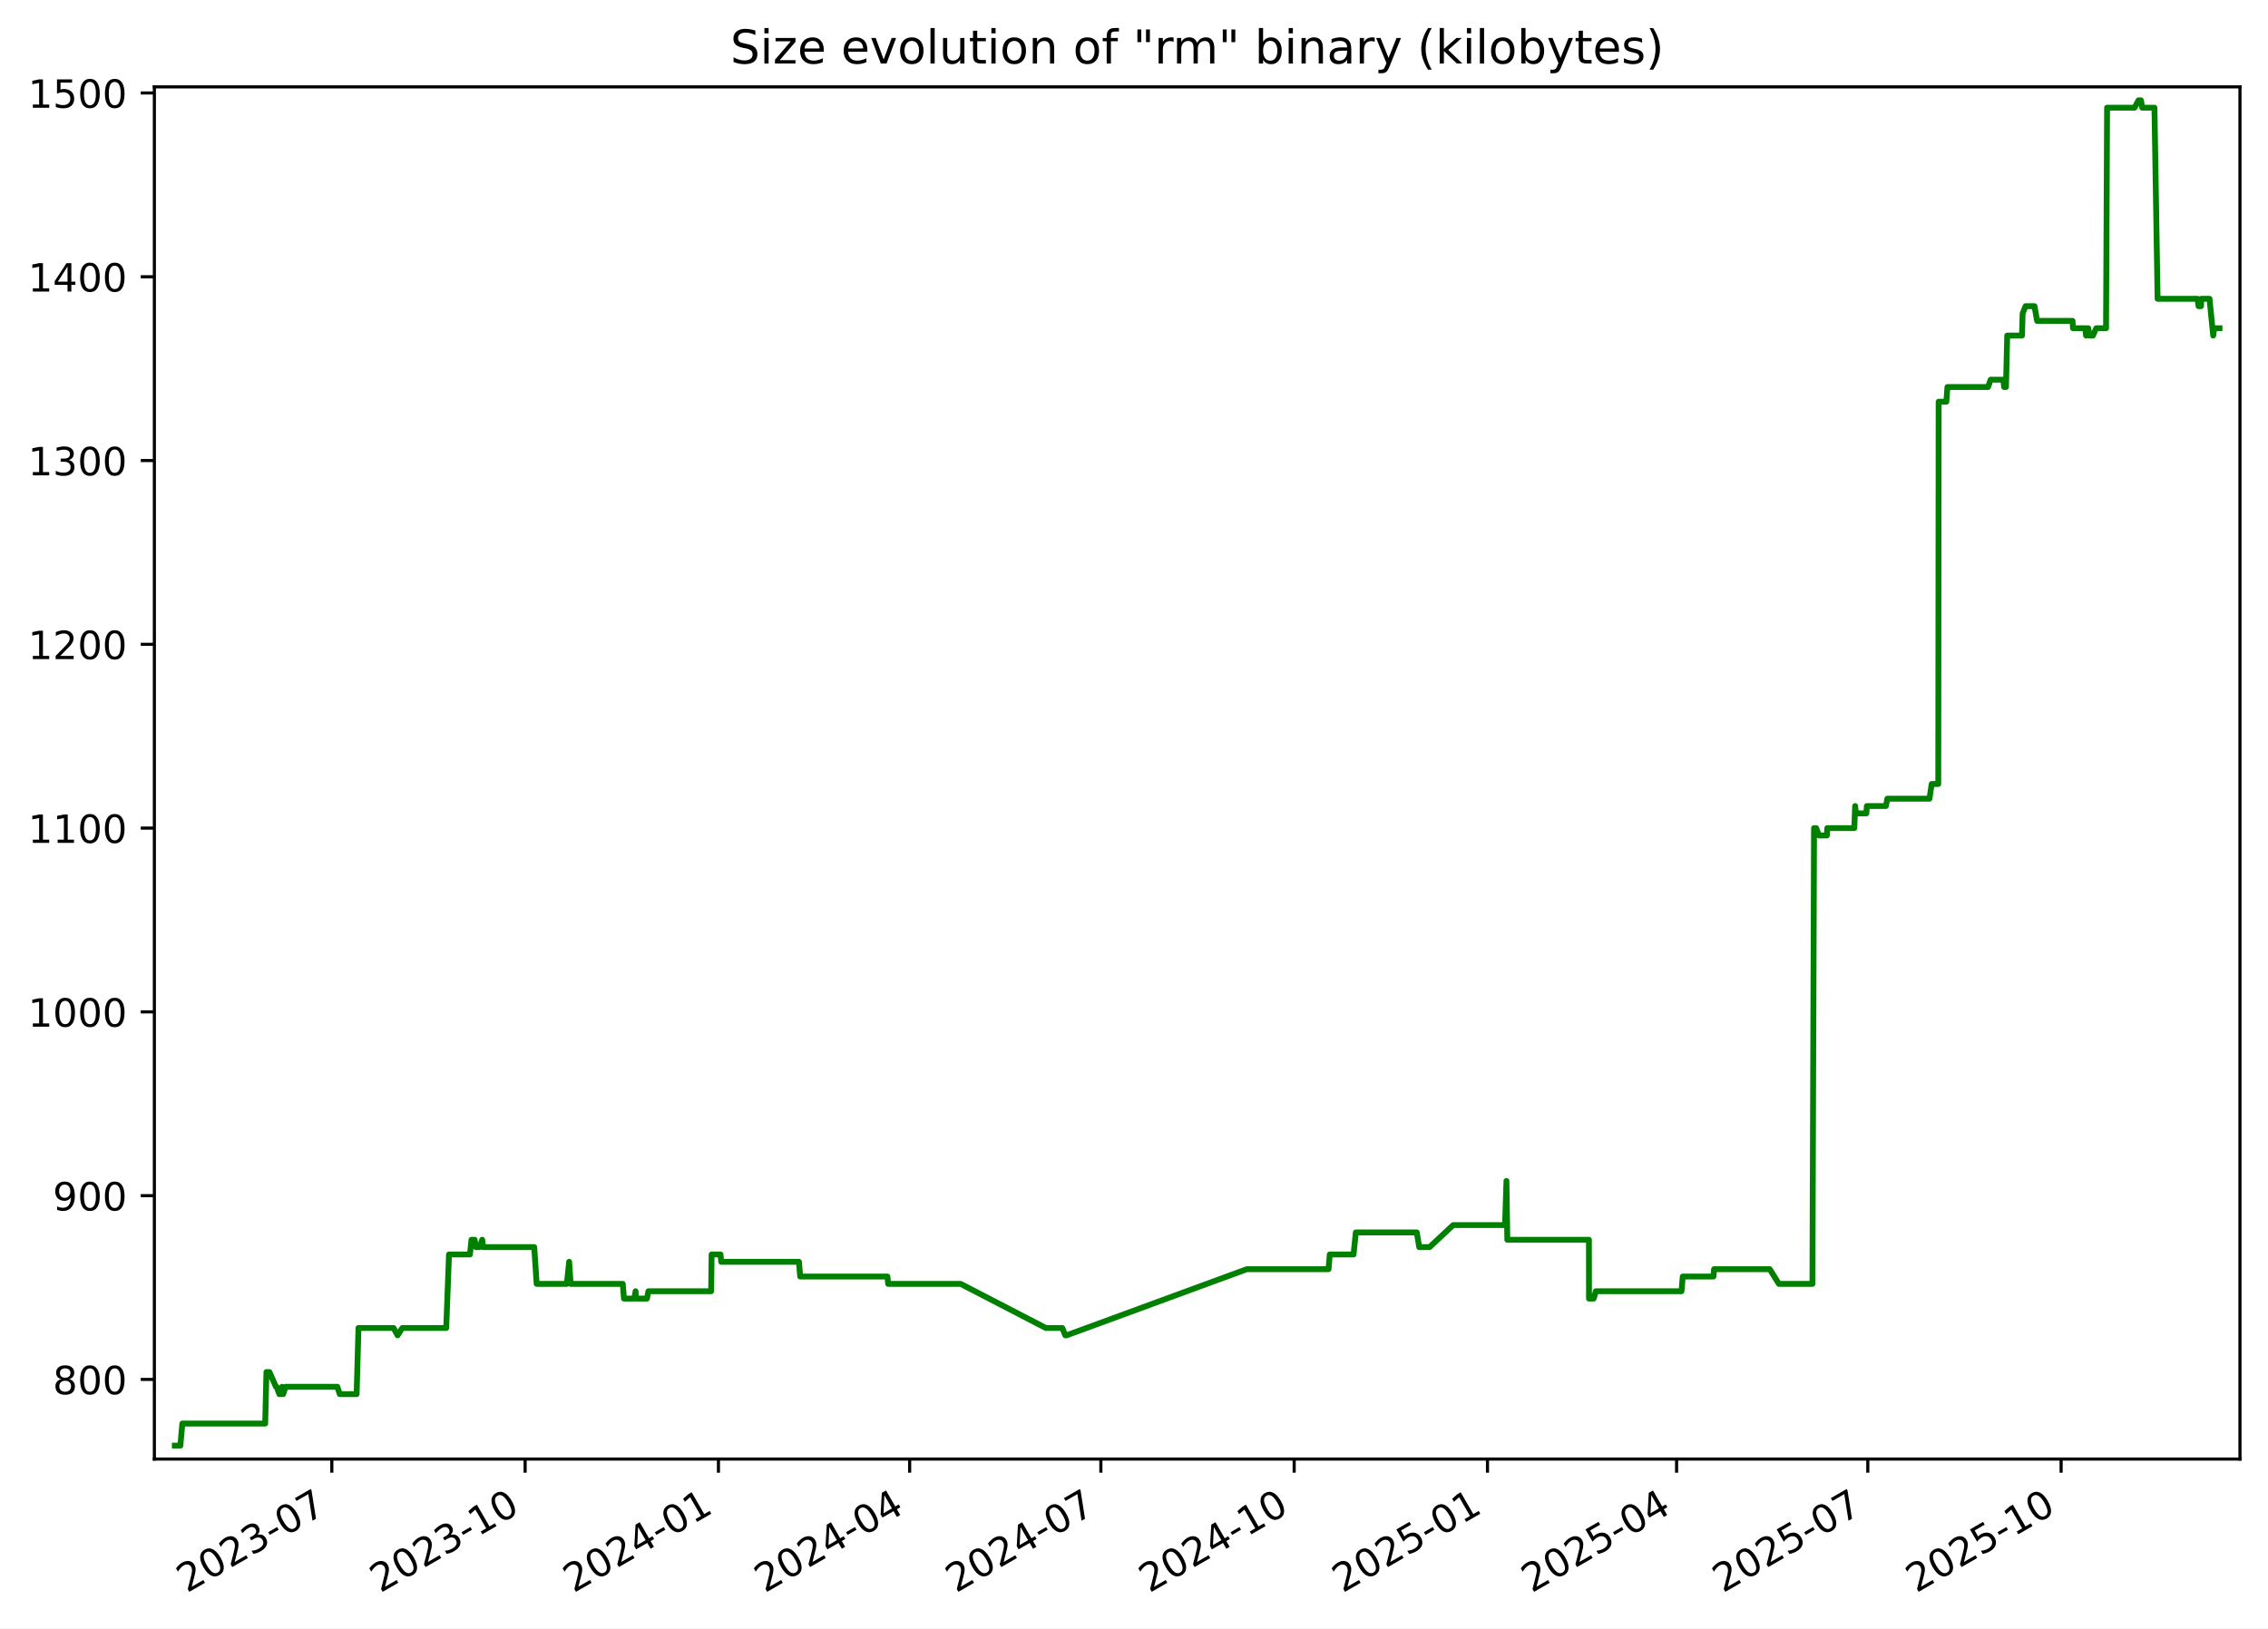
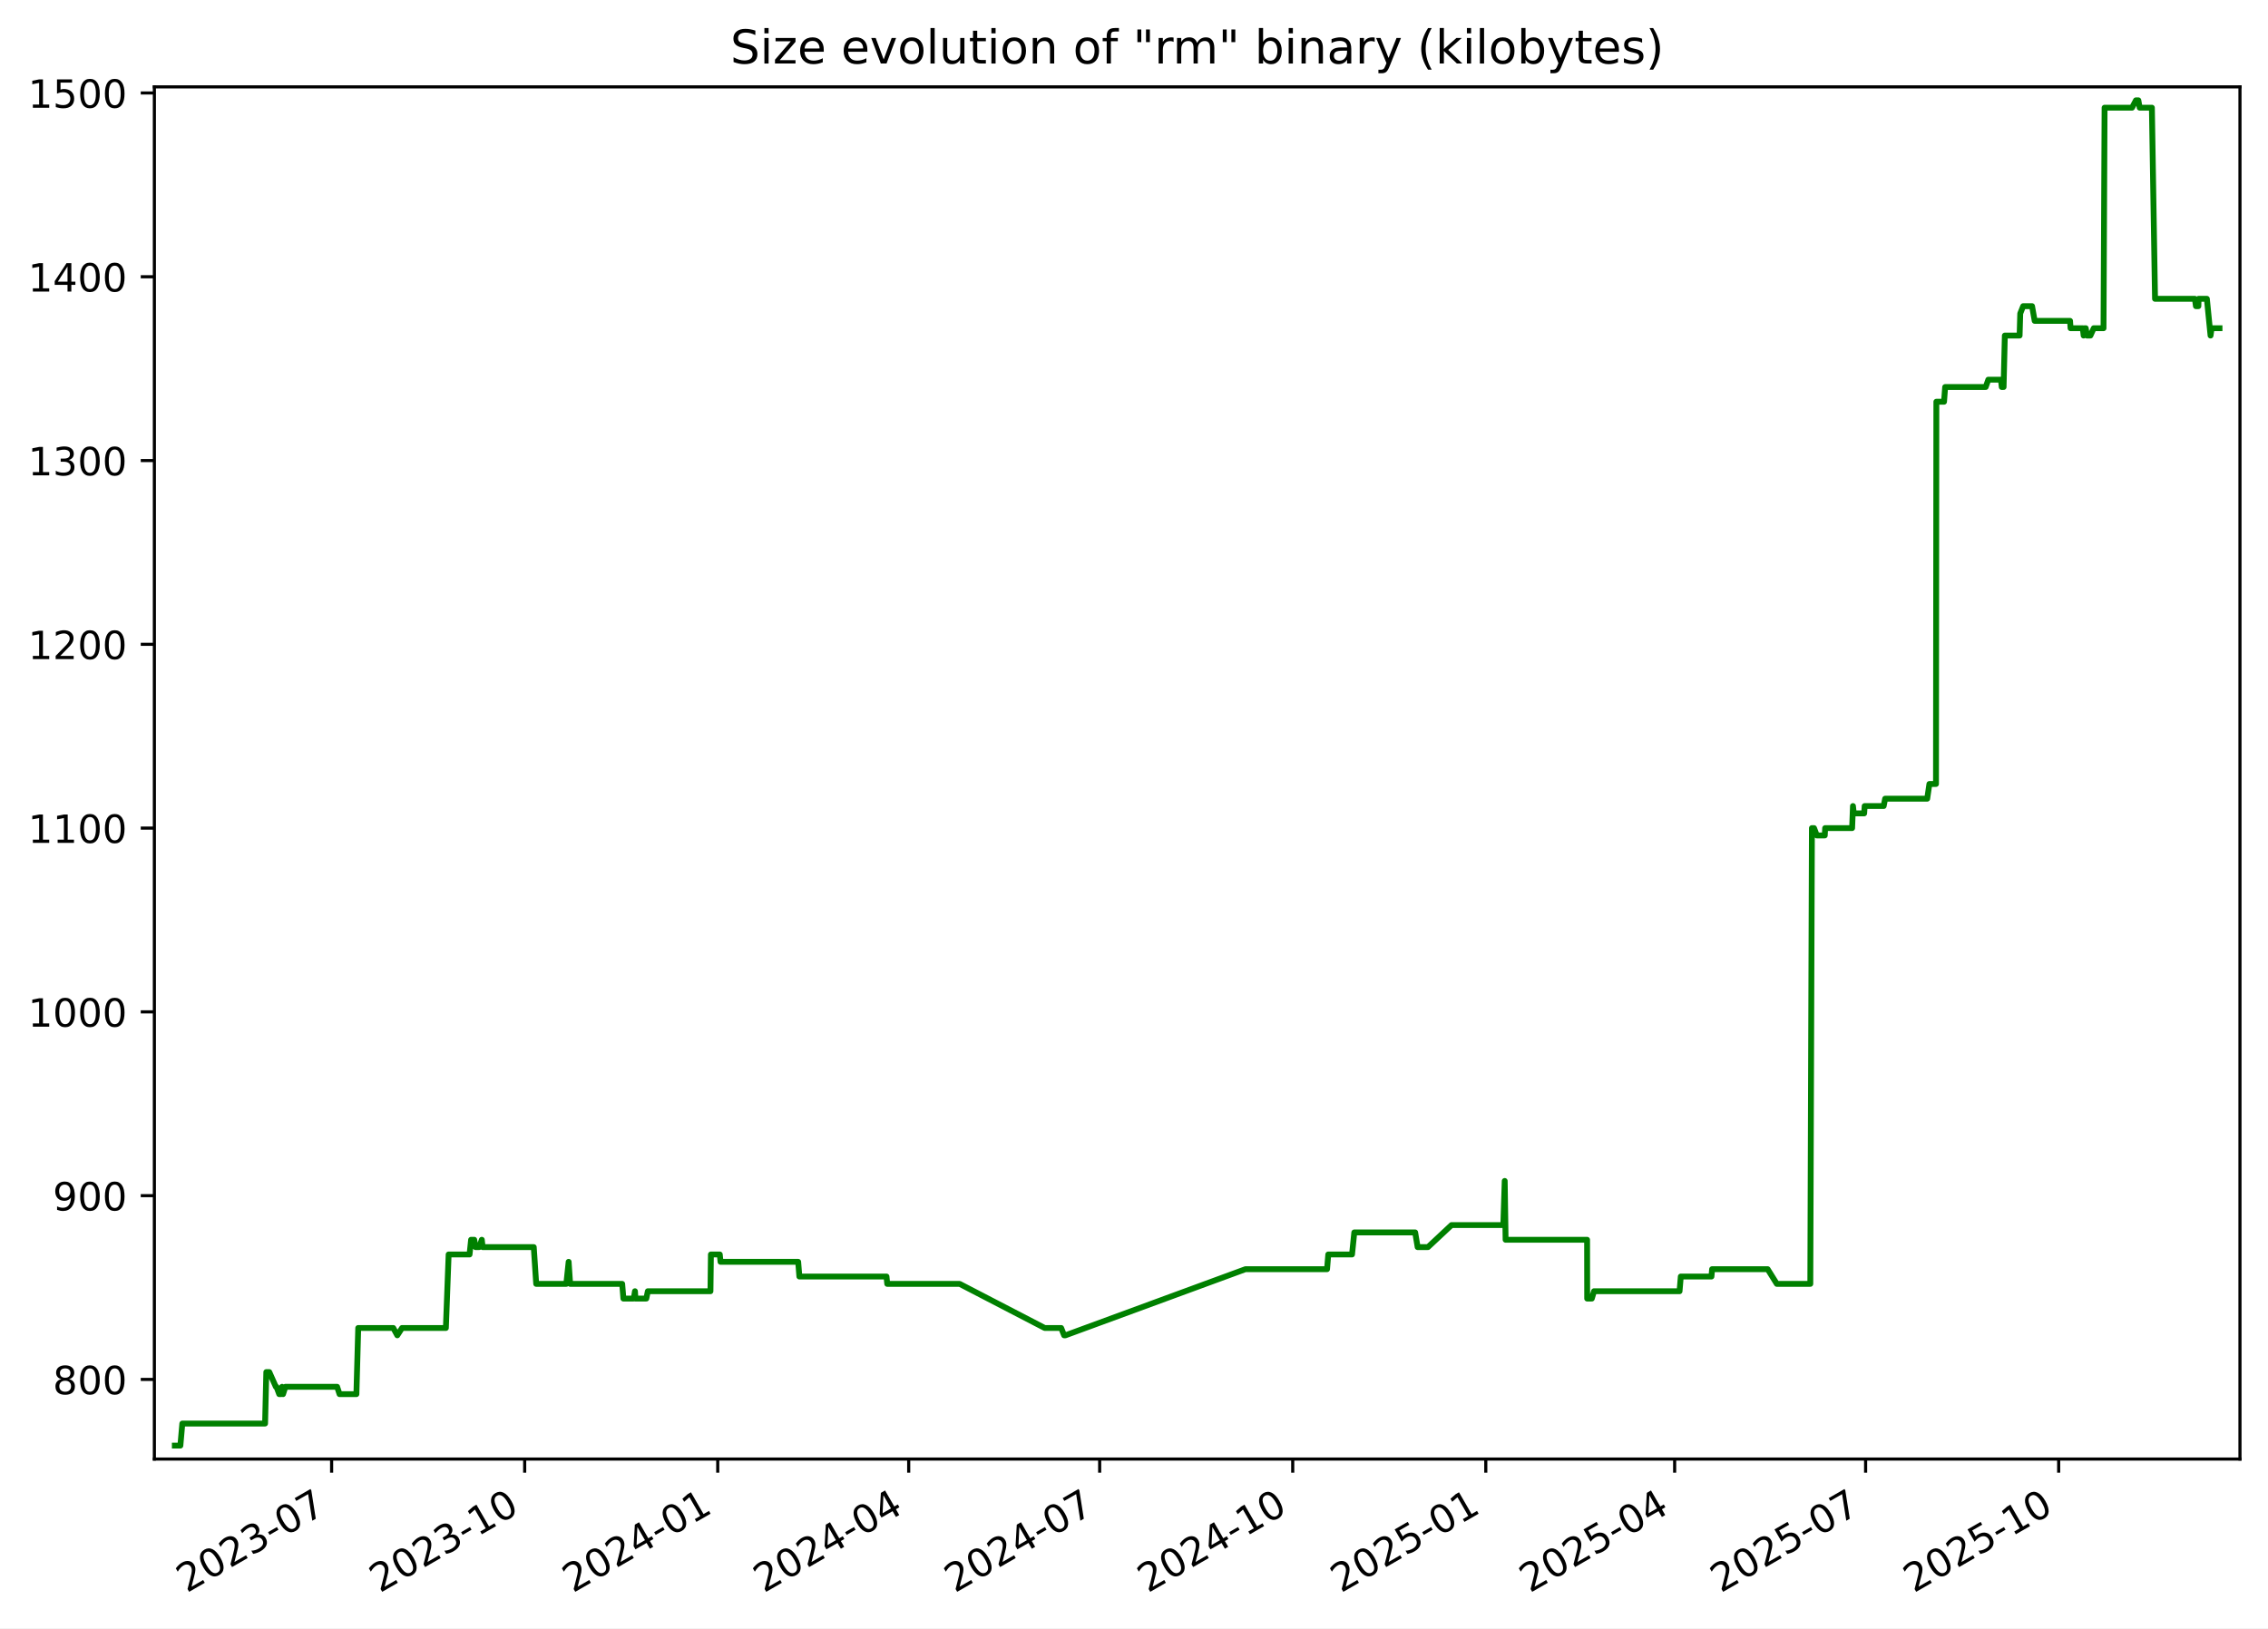
<svg xmlns="http://www.w3.org/2000/svg" xmlns:xlink="http://www.w3.org/1999/xlink" width="582.53pt" height="418.303pt" viewBox="0 0 582.53 418.303" version="1.1">
  <defs>
    <style type="text/css">*{stroke-linejoin: round; stroke-linecap: butt}</style>
  </defs>
  <g id="figure_1">
    <g id="patch_1">
      <path d="M -0 418.303  L 582.53 418.303  L 582.53 0  L -0 0  z " style="fill: #ffffff" />
    </g>
    <g id="axes_1">
      <g id="patch_2">
        <path d="M 39.65 374.83  L 575.33 374.83  L 575.33 22.318  L 39.65 22.318  z " style="fill: #ffffff" />
      </g>
      <g id="matplotlib.axis_1">
        <g id="xtick_1">
          <g id="line2d_1">
            <defs>
-               <path id="md51233339a" d="M 0 0  L 0 3.5  " style="stroke: #000000; stroke-width: 0.8" />
+               <path id="m7fda18b6cc" d="M 0 0  L 0 3.5  " style="stroke: #000000; stroke-width: 0.8" />
            </defs>
            <g>
-               <use xlink:href="#md51233339a" x="85.228" y="374.83" style="stroke: #000000; stroke-width: 0.8" />
+               <use xlink:href="#m7fda18b6cc" x="85.175" y="374.83" style="stroke: #000000; stroke-width: 0.8" />
            </g>
          </g>
          <g id="text_1">
-             <g transform="translate(48.00293 409.302) rotate(-30) scale(0.1 -0.1)">
+             <g transform="translate(47.9506 409.302) rotate(-30) scale(0.1 -0.1)">
              <defs>
                <path id="DejaVuSans-32" d="M 1228 531  L 3431 531  L 3431 0  L 469 0  L 469 531  Q 828 903 1448 1529  Q 2069 2156 2228 2338  Q 2531 2678 2651 2914  Q 2772 3150 2772 3378  Q 2772 3750 2511 3984  Q 2250 4219 1831 4219  Q 1534 4219 1204 4116  Q 875 4013 500 3803  L 500 4441  Q 881 4594 1212 4672  Q 1544 4750 1819 4750  Q 2544 4750 2975 4387  Q 3406 4025 3406 3419  Q 3406 3131 3298 2873  Q 3191 2616 2906 2266  Q 2828 2175 2409 1742  Q 1991 1309 1228 531  z " transform="scale(0.015625)" />
                <path id="DejaVuSans-30" d="M 2034 4250  Q 1547 4250 1301 3770  Q 1056 3291 1056 2328  Q 1056 1369 1301 889  Q 1547 409 2034 409  Q 2525 409 2770 889  Q 3016 1369 3016 2328  Q 3016 3291 2770 3770  Q 2525 4250 2034 4250  z M 2034 4750  Q 2819 4750 3233 4129  Q 3647 3509 3647 2328  Q 3647 1150 3233 529  Q 2819 -91 2034 -91  Q 1250 -91 836 529  Q 422 1150 422 2328  Q 422 3509 836 4129  Q 1250 4750 2034 4750  z " transform="scale(0.015625)" />
                <path id="DejaVuSans-33" d="M 2597 2516  Q 3050 2419 3304 2112  Q 3559 1806 3559 1356  Q 3559 666 3084 287  Q 2609 -91 1734 -91  Q 1441 -91 1130 -33  Q 819 25 488 141  L 488 750  Q 750 597 1062 519  Q 1375 441 1716 441  Q 2309 441 2620 675  Q 2931 909 2931 1356  Q 2931 1769 2642 2001  Q 2353 2234 1838 2234  L 1294 2234  L 1294 2753  L 1863 2753  Q 2328 2753 2575 2939  Q 2822 3125 2822 3475  Q 2822 3834 2567 4026  Q 2313 4219 1838 4219  Q 1578 4219 1281 4162  Q 984 4106 628 3988  L 628 4550  Q 988 4650 1302 4700  Q 1616 4750 1894 4750  Q 2613 4750 3031 4423  Q 3450 4097 3450 3541  Q 3450 3153 3228 2886  Q 3006 2619 2597 2516  z " transform="scale(0.015625)" />
                <path id="DejaVuSans-2d" d="M 313 2009  L 1997 2009  L 1997 1497  L 313 1497  L 313 2009  z " transform="scale(0.015625)" />
                <path id="DejaVuSans-37" d="M 525 4666  L 3525 4666  L 3525 4397  L 1831 0  L 1172 0  L 2766 4134  L 525 4134  L 525 4666  z " transform="scale(0.015625)" />
              </defs>
              <use xlink:href="#DejaVuSans-32" />
              <use xlink:href="#DejaVuSans-30" x="63.623" />
              <use xlink:href="#DejaVuSans-32" x="127.246" />
              <use xlink:href="#DejaVuSans-33" x="190.869" />
              <use xlink:href="#DejaVuSans-2d" x="254.492" />
              <use xlink:href="#DejaVuSans-30" x="290.576" />
              <use xlink:href="#DejaVuSans-37" x="354.199" />
            </g>
          </g>
        </g>
        <g id="xtick_2">
          <g id="line2d_2">
            <g>
-               <use xlink:href="#md51233339a" x="134.879" y="374.83" style="stroke: #000000; stroke-width: 0.8" />
+               <use xlink:href="#m7fda18b6cc" x="134.763" y="374.83" style="stroke: #000000; stroke-width: 0.8" />
            </g>
          </g>
          <g id="text_2">
-             <g transform="translate(97.65445 409.302) rotate(-30) scale(0.1 -0.1)">
+             <g transform="translate(97.53768 409.302) rotate(-30) scale(0.1 -0.1)">
              <defs>
                <path id="DejaVuSans-31" d="M 794 531  L 1825 531  L 1825 4091  L 703 3866  L 703 4441  L 1819 4666  L 2450 4666  L 2450 531  L 3481 531  L 3481 0  L 794 0  L 794 531  z " transform="scale(0.015625)" />
              </defs>
              <use xlink:href="#DejaVuSans-32" />
              <use xlink:href="#DejaVuSans-30" x="63.623" />
              <use xlink:href="#DejaVuSans-32" x="127.246" />
              <use xlink:href="#DejaVuSans-33" x="190.869" />
              <use xlink:href="#DejaVuSans-2d" x="254.492" />
              <use xlink:href="#DejaVuSans-31" x="290.576" />
              <use xlink:href="#DejaVuSans-30" x="354.199" />
            </g>
          </g>
        </g>
        <g id="xtick_3">
          <g id="line2d_3">
            <g>
-               <use xlink:href="#md51233339a" x="184.531" y="374.83" style="stroke: #000000; stroke-width: 0.8" />
+               <use xlink:href="#m7fda18b6cc" x="184.35" y="374.83" style="stroke: #000000; stroke-width: 0.8" />
            </g>
          </g>
          <g id="text_3">
-             <g transform="translate(147.306 409.302) rotate(-30) scale(0.1 -0.1)">
+             <g transform="translate(147.1248 409.302) rotate(-30) scale(0.1 -0.1)">
              <defs>
                <path id="DejaVuSans-34" d="M 2419 4116  L 825 1625  L 2419 1625  L 2419 4116  z M 2253 4666  L 3047 4666  L 3047 1625  L 3713 1625  L 3713 1100  L 3047 1100  L 3047 0  L 2419 0  L 2419 1100  L 313 1100  L 313 1709  L 2253 4666  z " transform="scale(0.015625)" />
              </defs>
              <use xlink:href="#DejaVuSans-32" />
              <use xlink:href="#DejaVuSans-30" x="63.623" />
              <use xlink:href="#DejaVuSans-32" x="127.246" />
              <use xlink:href="#DejaVuSans-34" x="190.869" />
              <use xlink:href="#DejaVuSans-2d" x="254.492" />
              <use xlink:href="#DejaVuSans-30" x="290.576" />
              <use xlink:href="#DejaVuSans-31" x="354.199" />
            </g>
          </g>
        </g>
        <g id="xtick_4">
          <g id="line2d_4">
            <g>
-               <use xlink:href="#md51233339a" x="233.643" y="374.83" style="stroke: #000000; stroke-width: 0.8" />
+               <use xlink:href="#m7fda18b6cc" x="233.398" y="374.83" style="stroke: #000000; stroke-width: 0.8" />
            </g>
          </g>
          <g id="text_4">
-             <g transform="translate(196.4178 409.302) rotate(-30) scale(0.1 -0.1)">
+             <g transform="translate(196.1729 409.302) rotate(-30) scale(0.1 -0.1)">
              <use xlink:href="#DejaVuSans-32" />
              <use xlink:href="#DejaVuSans-30" x="63.623" />
              <use xlink:href="#DejaVuSans-32" x="127.246" />
              <use xlink:href="#DejaVuSans-34" x="190.869" />
              <use xlink:href="#DejaVuSans-2d" x="254.492" />
              <use xlink:href="#DejaVuSans-30" x="290.576" />
              <use xlink:href="#DejaVuSans-34" x="354.199" />
            </g>
          </g>
        </g>
        <g id="xtick_5">
          <g id="line2d_5">
            <g>
-               <use xlink:href="#md51233339a" x="282.754" y="374.83" style="stroke: #000000; stroke-width: 0.8" />
+               <use xlink:href="#m7fda18b6cc" x="282.446" y="374.83" style="stroke: #000000; stroke-width: 0.8" />
            </g>
          </g>
          <g id="text_5">
-             <g transform="translate(245.5296 409.302) rotate(-30) scale(0.1 -0.1)">
+             <g transform="translate(245.221 409.302) rotate(-30) scale(0.1 -0.1)">
              <use xlink:href="#DejaVuSans-32" />
              <use xlink:href="#DejaVuSans-30" x="63.623" />
              <use xlink:href="#DejaVuSans-32" x="127.246" />
              <use xlink:href="#DejaVuSans-34" x="190.869" />
              <use xlink:href="#DejaVuSans-2d" x="254.492" />
              <use xlink:href="#DejaVuSans-30" x="290.576" />
              <use xlink:href="#DejaVuSans-37" x="354.199" />
            </g>
          </g>
        </g>
        <g id="xtick_6">
          <g id="line2d_6">
            <g>
-               <use xlink:href="#md51233339a" x="332.406" y="374.83" style="stroke: #000000; stroke-width: 0.8" />
+               <use xlink:href="#m7fda18b6cc" x="332.033" y="374.83" style="stroke: #000000; stroke-width: 0.8" />
            </g>
          </g>
          <g id="text_6">
-             <g transform="translate(295.1812 409.302) rotate(-30) scale(0.1 -0.1)">
+             <g transform="translate(294.8081 409.302) rotate(-30) scale(0.1 -0.1)">
              <use xlink:href="#DejaVuSans-32" />
              <use xlink:href="#DejaVuSans-30" x="63.623" />
              <use xlink:href="#DejaVuSans-32" x="127.246" />
              <use xlink:href="#DejaVuSans-34" x="190.869" />
              <use xlink:href="#DejaVuSans-2d" x="254.492" />
              <use xlink:href="#DejaVuSans-31" x="290.576" />
              <use xlink:href="#DejaVuSans-30" x="354.199" />
            </g>
          </g>
        </g>
        <g id="xtick_7">
          <g id="line2d_7">
            <g>
-               <use xlink:href="#md51233339a" x="382.058" y="374.83" style="stroke: #000000; stroke-width: 0.8" />
+               <use xlink:href="#m7fda18b6cc" x="381.62" y="374.83" style="stroke: #000000; stroke-width: 0.8" />
            </g>
          </g>
          <g id="text_7">
-             <g transform="translate(344.8327 409.302) rotate(-30) scale(0.1 -0.1)">
+             <g transform="translate(344.3952 409.302) rotate(-30) scale(0.1 -0.1)">
              <defs>
                <path id="DejaVuSans-35" d="M 691 4666  L 3169 4666  L 3169 4134  L 1269 4134  L 1269 2991  Q 1406 3038 1543 3061  Q 1681 3084 1819 3084  Q 2600 3084 3056 2656  Q 3513 2228 3513 1497  Q 3513 744 3044 326  Q 2575 -91 1722 -91  Q 1428 -91 1123 -41  Q 819 9 494 109  L 494 744  Q 775 591 1075 516  Q 1375 441 1709 441  Q 2250 441 2565 725  Q 2881 1009 2881 1497  Q 2881 1984 2565 2268  Q 2250 2553 1709 2553  Q 1456 2553 1204 2497  Q 953 2441 691 2322  L 691 4666  z " transform="scale(0.015625)" />
              </defs>
              <use xlink:href="#DejaVuSans-32" />
              <use xlink:href="#DejaVuSans-30" x="63.623" />
              <use xlink:href="#DejaVuSans-32" x="127.246" />
              <use xlink:href="#DejaVuSans-35" x="190.869" />
              <use xlink:href="#DejaVuSans-2d" x="254.492" />
              <use xlink:href="#DejaVuSans-30" x="290.576" />
              <use xlink:href="#DejaVuSans-31" x="354.199" />
            </g>
          </g>
        </g>
        <g id="xtick_8">
          <g id="line2d_8">
            <g>
-               <use xlink:href="#md51233339a" x="430.63" y="374.83" style="stroke: #000000; stroke-width: 0.8" />
+               <use xlink:href="#m7fda18b6cc" x="430.129" y="374.83" style="stroke: #000000; stroke-width: 0.8" />
            </g>
          </g>
          <g id="text_8">
-             <g transform="translate(393.4048 409.302) rotate(-30) scale(0.1 -0.1)">
+             <g transform="translate(392.9043 409.302) rotate(-30) scale(0.1 -0.1)">
              <use xlink:href="#DejaVuSans-32" />
              <use xlink:href="#DejaVuSans-30" x="63.623" />
              <use xlink:href="#DejaVuSans-32" x="127.246" />
              <use xlink:href="#DejaVuSans-35" x="190.869" />
              <use xlink:href="#DejaVuSans-2d" x="254.492" />
              <use xlink:href="#DejaVuSans-30" x="290.576" />
              <use xlink:href="#DejaVuSans-34" x="354.199" />
            </g>
          </g>
        </g>
        <g id="xtick_9">
          <g id="line2d_9">
            <g>
-               <use xlink:href="#md51233339a" x="479.741" y="374.83" style="stroke: #000000; stroke-width: 0.8" />
+               <use xlink:href="#m7fda18b6cc" x="479.177" y="374.83" style="stroke: #000000; stroke-width: 0.8" />
            </g>
          </g>
          <g id="text_9">
-             <g transform="translate(442.5167 409.302) rotate(-30) scale(0.1 -0.1)">
+             <g transform="translate(441.9524 409.302) rotate(-30) scale(0.1 -0.1)">
              <use xlink:href="#DejaVuSans-32" />
              <use xlink:href="#DejaVuSans-30" x="63.623" />
              <use xlink:href="#DejaVuSans-32" x="127.246" />
              <use xlink:href="#DejaVuSans-35" x="190.869" />
              <use xlink:href="#DejaVuSans-2d" x="254.492" />
              <use xlink:href="#DejaVuSans-30" x="290.576" />
              <use xlink:href="#DejaVuSans-37" x="354.199" />
            </g>
          </g>
        </g>
        <g id="xtick_10">
          <g id="line2d_10">
            <g>
-               <use xlink:href="#md51233339a" x="529.393" y="374.83" style="stroke: #000000; stroke-width: 0.8" />
+               <use xlink:href="#m7fda18b6cc" x="528.764" y="374.83" style="stroke: #000000; stroke-width: 0.8" />
            </g>
          </g>
          <g id="text_10">
-             <g transform="translate(492.1682 409.302) rotate(-30) scale(0.1 -0.1)">
+             <g transform="translate(491.5394 409.302) rotate(-30) scale(0.1 -0.1)">
              <use xlink:href="#DejaVuSans-32" />
              <use xlink:href="#DejaVuSans-30" x="63.623" />
              <use xlink:href="#DejaVuSans-32" x="127.246" />
              <use xlink:href="#DejaVuSans-35" x="190.869" />
              <use xlink:href="#DejaVuSans-2d" x="254.492" />
              <use xlink:href="#DejaVuSans-31" x="290.576" />
              <use xlink:href="#DejaVuSans-30" x="354.199" />
            </g>
          </g>
        </g>
      </g>
      <g id="matplotlib.axis_2">
        <g id="ytick_1">
          <g id="line2d_11">
            <defs>
-               <path id="m31ac58d8bb" d="M 0 0  L -3.5 0  " style="stroke: #000000; stroke-width: 0.8" />
+               <path id="m26c3672477" d="M 0 0  L -3.5 0  " style="stroke: #000000; stroke-width: 0.8" />
            </defs>
            <g>
-               <use xlink:href="#m31ac58d8bb" x="39.65" y="354.377" style="stroke: #000000; stroke-width: 0.8" />
+               <use xlink:href="#m26c3672477" x="39.65" y="354.377" style="stroke: #000000; stroke-width: 0.8" />
            </g>
          </g>
          <g id="text_11">
            <g transform="translate(13.5625 358.1766) scale(0.1 -0.1)">
              <defs>
                <path id="DejaVuSans-38" d="M 2034 2216  Q 1584 2216 1326 1975  Q 1069 1734 1069 1313  Q 1069 891 1326 650  Q 1584 409 2034 409  Q 2484 409 2743 651  Q 3003 894 3003 1313  Q 3003 1734 2745 1975  Q 2488 2216 2034 2216  z M 1403 2484  Q 997 2584 770 2862  Q 544 3141 544 3541  Q 544 4100 942 4425  Q 1341 4750 2034 4750  Q 2731 4750 3128 4425  Q 3525 4100 3525 3541  Q 3525 3141 3298 2862  Q 3072 2584 2669 2484  Q 3125 2378 3379 2068  Q 3634 1759 3634 1313  Q 3634 634 3220 271  Q 2806 -91 2034 -91  Q 1263 -91 848 271  Q 434 634 434 1313  Q 434 1759 690 2068  Q 947 2378 1403 2484  z M 1172 3481  Q 1172 3119 1398 2916  Q 1625 2713 2034 2713  Q 2441 2713 2670 2916  Q 2900 3119 2900 3481  Q 2900 3844 2670 4047  Q 2441 4250 2034 4250  Q 1625 4250 1398 4047  Q 1172 3844 1172 3481  z " transform="scale(0.015625)" />
              </defs>
              <use xlink:href="#DejaVuSans-38" />
              <use xlink:href="#DejaVuSans-30" x="63.623" />
              <use xlink:href="#DejaVuSans-30" x="127.246" />
            </g>
          </g>
        </g>
        <g id="ytick_2">
          <g id="line2d_12">
            <g>
-               <use xlink:href="#m31ac58d8bb" x="39.65" y="307.164" style="stroke: #000000; stroke-width: 0.8" />
+               <use xlink:href="#m26c3672477" x="39.65" y="307.164" style="stroke: #000000; stroke-width: 0.8" />
            </g>
          </g>
          <g id="text_12">
            <g transform="translate(13.5625 310.9635) scale(0.1 -0.1)">
              <defs>
                <path id="DejaVuSans-39" d="M 703 97  L 703 672  Q 941 559 1184 500  Q 1428 441 1663 441  Q 2288 441 2617 861  Q 2947 1281 2994 2138  Q 2813 1869 2534 1725  Q 2256 1581 1919 1581  Q 1219 1581 811 2004  Q 403 2428 403 3163  Q 403 3881 828 4315  Q 1253 4750 1959 4750  Q 2769 4750 3195 4129  Q 3622 3509 3622 2328  Q 3622 1225 3098 567  Q 2575 -91 1691 -91  Q 1453 -91 1209 -44  Q 966 3 703 97  z M 1959 2075  Q 2384 2075 2632 2365  Q 2881 2656 2881 3163  Q 2881 3666 2632 3958  Q 2384 4250 1959 4250  Q 1534 4250 1286 3958  Q 1038 3666 1038 3163  Q 1038 2656 1286 2365  Q 1534 2075 1959 2075  z " transform="scale(0.015625)" />
              </defs>
              <use xlink:href="#DejaVuSans-39" />
              <use xlink:href="#DejaVuSans-30" x="63.623" />
              <use xlink:href="#DejaVuSans-30" x="127.246" />
            </g>
          </g>
        </g>
        <g id="ytick_3">
          <g id="line2d_13">
            <g>
-               <use xlink:href="#m31ac58d8bb" x="39.65" y="259.951" style="stroke: #000000; stroke-width: 0.8" />
+               <use xlink:href="#m26c3672477" x="39.65" y="259.951" style="stroke: #000000; stroke-width: 0.8" />
            </g>
          </g>
          <g id="text_13">
            <g transform="translate(7.2 263.7504) scale(0.1 -0.1)">
              <use xlink:href="#DejaVuSans-31" />
              <use xlink:href="#DejaVuSans-30" x="63.623" />
              <use xlink:href="#DejaVuSans-30" x="127.246" />
              <use xlink:href="#DejaVuSans-30" x="190.869" />
            </g>
          </g>
        </g>
        <g id="ytick_4">
          <g id="line2d_14">
            <g>
-               <use xlink:href="#m31ac58d8bb" x="39.65" y="212.738" style="stroke: #000000; stroke-width: 0.8" />
+               <use xlink:href="#m26c3672477" x="39.65" y="212.738" style="stroke: #000000; stroke-width: 0.8" />
            </g>
          </g>
          <g id="text_14">
            <g transform="translate(7.2 216.5373) scale(0.1 -0.1)">
              <use xlink:href="#DejaVuSans-31" />
              <use xlink:href="#DejaVuSans-31" x="63.623" />
              <use xlink:href="#DejaVuSans-30" x="127.246" />
              <use xlink:href="#DejaVuSans-30" x="190.869" />
            </g>
          </g>
        </g>
        <g id="ytick_5">
          <g id="line2d_15">
            <g>
-               <use xlink:href="#m31ac58d8bb" x="39.65" y="165.525" style="stroke: #000000; stroke-width: 0.8" />
+               <use xlink:href="#m26c3672477" x="39.65" y="165.525" style="stroke: #000000; stroke-width: 0.8" />
            </g>
          </g>
          <g id="text_15">
            <g transform="translate(7.2 169.3242) scale(0.1 -0.1)">
              <use xlink:href="#DejaVuSans-31" />
              <use xlink:href="#DejaVuSans-32" x="63.623" />
              <use xlink:href="#DejaVuSans-30" x="127.246" />
              <use xlink:href="#DejaVuSans-30" x="190.869" />
            </g>
          </g>
        </g>
        <g id="ytick_6">
          <g id="line2d_16">
            <g>
-               <use xlink:href="#m31ac58d8bb" x="39.65" y="118.312" style="stroke: #000000; stroke-width: 0.8" />
+               <use xlink:href="#m26c3672477" x="39.65" y="118.312" style="stroke: #000000; stroke-width: 0.8" />
            </g>
          </g>
          <g id="text_16">
            <g transform="translate(7.2 122.111) scale(0.1 -0.1)">
              <use xlink:href="#DejaVuSans-31" />
              <use xlink:href="#DejaVuSans-33" x="63.623" />
              <use xlink:href="#DejaVuSans-30" x="127.246" />
              <use xlink:href="#DejaVuSans-30" x="190.869" />
            </g>
          </g>
        </g>
        <g id="ytick_7">
          <g id="line2d_17">
            <g>
-               <use xlink:href="#m31ac58d8bb" x="39.65" y="71.099" style="stroke: #000000; stroke-width: 0.8" />
+               <use xlink:href="#m26c3672477" x="39.65" y="71.099" style="stroke: #000000; stroke-width: 0.8" />
            </g>
          </g>
          <g id="text_17">
            <g transform="translate(7.2 74.89793) scale(0.1 -0.1)">
              <use xlink:href="#DejaVuSans-31" />
              <use xlink:href="#DejaVuSans-34" x="63.623" />
              <use xlink:href="#DejaVuSans-30" x="127.246" />
              <use xlink:href="#DejaVuSans-30" x="190.869" />
            </g>
          </g>
        </g>
        <g id="ytick_8">
          <g id="line2d_18">
            <g>
-               <use xlink:href="#m31ac58d8bb" x="39.65" y="23.886" style="stroke: #000000; stroke-width: 0.8" />
+               <use xlink:href="#m26c3672477" x="39.65" y="23.886" style="stroke: #000000; stroke-width: 0.8" />
            </g>
          </g>
          <g id="text_18">
            <g transform="translate(7.2 27.68482) scale(0.1 -0.1)">
              <use xlink:href="#DejaVuSans-31" />
              <use xlink:href="#DejaVuSans-35" x="63.623" />
              <use xlink:href="#DejaVuSans-30" x="127.246" />
              <use xlink:href="#DejaVuSans-30" x="190.869" />
            </g>
          </g>
        </g>
      </g>
      <g id="line2d_19">
-         <path d="M 44.902 371.374  L 46.33 371.374  L 46.83 365.709  L 68.116 365.709  L 68.432 352.489  L 69.203 352.489  L 70.885 356.266  L 71.05 356.266  L 71.751 358.154  L 72.232 358.154  L 72.484 356.266  L 72.732 358.154  L 73.343 356.266  L 86.642 356.266  L 87.268 358.154  L 91.601 358.154  L 92.071 341.158  L 101.083 341.158  L 102.118 343.046  L 103.342 341.158  L 114.613 341.158  L 115.324 322.272  L 120.702 322.272  L 121.098 318.495  L 121.908 318.495  L 122.245 320.384  L 123.19 320.384  L 123.851 318.495  L 124.074 320.384  L 137.216 320.384  L 137.842 329.827  L 145.587 329.827  L 146.185 324.161  L 146.569 329.827  L 159.958 329.827  L 160.267 333.604  L 162.938 333.604  L 163.243 331.715  L 163.361 333.604  L 166.16 333.604  L 166.552 331.715  L 182.658 331.715  L 182.774 322.272  L 185.057 322.272  L 185.244 324.161  L 205.22 324.161  L 205.523 327.938  L 227.932 327.938  L 228.124 329.827  L 246.747 329.827  L 268.621 341.158  L 272.854 341.158  L 273.614 343.046  L 273.943 343.046  L 320.255 326.05  L 341.233 326.05  L 341.548 322.272  L 347.657 322.272  L 348.24 316.607  L 363.898 316.607  L 364.531 320.384  L 367.189 320.384  L 373.251 314.718  L 386.567 314.718  L 386.927 303.387  L 387.153 318.495  L 408.112 318.495  L 408.134 333.604  L 409.327 333.604  L 409.894 331.715  L 431.892 331.715  L 432.21 327.938  L 440.097 327.938  L 440.261 326.05  L 454.55 326.05  L 456.909 329.827  L 465.521 329.827  L 465.931 212.738  L 466.476 212.738  L 467.196 214.627  L 469.239 214.627  L 469.337 212.738  L 476.272 212.738  L 476.489 207.072  L 476.697 208.961  L 479.37 208.961  L 479.497 207.072  L 484.389 207.072  L 484.76 205.184  L 495.584 205.184  L 496.143 201.407  L 497.841 201.407  L 497.938 103.204  L 499.914 103.204  L 500.198 99.427  L 510.624 99.427  L 511.298 97.538  L 514.548 97.538  L 514.752 99.427  L 515.227 99.427  L 515.548 86.207  L 519.345 86.207  L 519.508 80.541  L 520.262 78.653  L 522.552 78.653  L 523.222 82.43  L 532.322 82.43  L 532.448 84.318  L 535.594 84.318  L 535.812 86.207  L 536.084 84.318  L 536.365 84.318  L 536.651 86.207  L 537.554 86.207  L 538.415 84.318  L 540.929 84.318  L 541.2 27.663  L 548.263 27.663  L 549.266 25.774  L 549.888 25.774  L 550.226 27.663  L 553.368 27.663  L 554.175 76.764  L 564.427 76.764  L 564.694 78.653  L 565.324 78.653  L 565.38 76.764  L 567.509 76.764  L 568.453 86.207  L 568.727 84.318  L 570.078 84.318  L 570.078 84.318  " clip-path="url(#pc5a70a5b99)" style="fill: none; stroke: #008000; stroke-width: 1.5; stroke-linecap: square" />
+         <path d="M 44.902 371.374  L 46.329 371.374  L 46.828 365.709  L 68.086 365.709  L 68.401 352.489  L 69.171 352.489  L 70.851 356.266  L 71.016 356.266  L 71.716 358.154  L 72.196 358.154  L 72.449 356.266  L 72.696 358.154  L 73.306 356.266  L 86.588 356.266  L 87.213 358.154  L 91.541 358.154  L 92.01 341.158  L 101.011 341.158  L 102.044 343.046  L 103.266 341.158  L 114.523 341.158  L 115.232 322.272  L 120.603 322.272  L 120.999 318.495  L 121.808 318.495  L 122.145 320.384  L 123.089 320.384  L 123.748 318.495  L 123.971 320.384  L 137.097 320.384  L 137.721 329.827  L 145.457 329.827  L 146.054 324.161  L 146.437 329.827  L 159.809 329.827  L 160.117 333.604  L 162.785 333.604  L 163.089 331.715  L 163.208 333.604  L 166.002 333.604  L 166.395 331.715  L 182.479 331.715  L 182.595 322.272  L 184.875 322.272  L 185.062 324.161  L 205.012 324.161  L 205.315 327.938  L 227.695 327.938  L 227.886 329.827  L 246.485 329.827  L 268.331 341.158  L 272.558 341.158  L 273.317 343.046  L 273.646 343.046  L 319.898 326.05  L 340.849 326.05  L 341.163 322.272  L 347.264 322.272  L 347.847 316.607  L 363.484 316.607  L 364.117 320.384  L 366.77 320.384  L 372.824 314.718  L 386.123 314.718  L 386.483 303.387  L 386.709 318.495  L 407.641 318.495  L 407.663 333.604  L 408.854 333.604  L 409.42 331.715  L 431.39 331.715  L 431.707 327.938  L 439.584 327.938  L 439.748 326.05  L 454.019 326.05  L 456.374 329.827  L 464.975 329.827  L 465.384 212.738  L 465.929 212.738  L 466.648 214.627  L 468.688 214.627  L 468.786 212.738  L 475.712 212.738  L 475.929 207.072  L 476.137 208.961  L 478.806 208.961  L 478.933 207.072  L 483.819 207.072  L 484.189 205.184  L 494.999 205.184  L 495.557 201.407  L 497.254 201.407  L 497.35 103.204  L 499.323 103.204  L 499.607 99.427  L 510.02 99.427  L 510.693 97.538  L 513.938 97.538  L 514.142 99.427  L 514.617 99.427  L 514.937 86.207  L 518.729 86.207  L 518.892 80.541  L 519.645 78.653  L 521.932 78.653  L 522.601 82.43  L 531.69 82.43  L 531.816 84.318  L 534.957 84.318  L 535.175 86.207  L 535.447 84.318  L 535.727 84.318  L 536.013 86.207  L 536.915 86.207  L 537.774 84.318  L 540.285 84.318  L 540.556 27.663  L 547.61 27.663  L 548.611 25.774  L 549.232 25.774  L 549.57 27.663  L 552.708 27.663  L 553.515 76.764  L 563.753 76.764  L 564.019 78.653  L 564.649 78.653  L 564.704 76.764  L 566.831 76.764  L 567.774 86.207  L 568.047 84.318  L 570.078 84.318  L 570.078 84.318  " clip-path="url(#p97d01209bd)" style="fill: none; stroke: #008000; stroke-width: 1.5; stroke-linecap: square" />
      </g>
      <g id="patch_3">
        <path d="M 39.65 374.83  L 39.65 22.318  " style="fill: none; stroke: #000000; stroke-width: 0.8; stroke-linejoin: miter; stroke-linecap: square" />
      </g>
      <g id="patch_4">
        <path d="M 575.33 374.83  L 575.33 22.318  " style="fill: none; stroke: #000000; stroke-width: 0.8; stroke-linejoin: miter; stroke-linecap: square" />
      </g>
      <g id="patch_5">
        <path d="M 39.65 374.83  L 575.33 374.83  " style="fill: none; stroke: #000000; stroke-width: 0.8; stroke-linejoin: miter; stroke-linecap: square" />
      </g>
      <g id="patch_6">
        <path d="M 39.65 22.318  L 575.33 22.318  " style="fill: none; stroke: #000000; stroke-width: 0.8; stroke-linejoin: miter; stroke-linecap: square" />
      </g>
      <g id="text_19">
        <g transform="translate(187.5884 16.31812) scale(0.12 -0.12)">
          <defs>
            <path id="DejaVuSans-53" d="M 3425 4513  L 3425 3897  Q 3066 4069 2747 4153  Q 2428 4238 2131 4238  Q 1616 4238 1336 4038  Q 1056 3838 1056 3469  Q 1056 3159 1242 3001  Q 1428 2844 1947 2747  L 2328 2669  Q 3034 2534 3370 2195  Q 3706 1856 3706 1288  Q 3706 609 3251 259  Q 2797 -91 1919 -91  Q 1588 -91 1214 -16  Q 841 59 441 206  L 441 856  Q 825 641 1194 531  Q 1563 422 1919 422  Q 2459 422 2753 634  Q 3047 847 3047 1241  Q 3047 1584 2836 1778  Q 2625 1972 2144 2069  L 1759 2144  Q 1053 2284 737 2584  Q 422 2884 422 3419  Q 422 4038 858 4394  Q 1294 4750 2059 4750  Q 2388 4750 2728 4690  Q 3069 4631 3425 4513  z " transform="scale(0.015625)" />
            <path id="DejaVuSans-69" d="M 603 3500  L 1178 3500  L 1178 0  L 603 0  L 603 3500  z M 603 4863  L 1178 4863  L 1178 4134  L 603 4134  L 603 4863  z " transform="scale(0.015625)" />
            <path id="DejaVuSans-7a" d="M 353 3500  L 3084 3500  L 3084 2975  L 922 459  L 3084 459  L 3084 0  L 275 0  L 275 525  L 2438 3041  L 353 3041  L 353 3500  z " transform="scale(0.015625)" />
            <path id="DejaVuSans-65" d="M 3597 1894  L 3597 1613  L 953 1613  Q 991 1019 1311 708  Q 1631 397 2203 397  Q 2534 397 2845 478  Q 3156 559 3463 722  L 3463 178  Q 3153 47 2828 -22  Q 2503 -91 2169 -91  Q 1331 -91 842 396  Q 353 884 353 1716  Q 353 2575 817 3079  Q 1281 3584 2069 3584  Q 2775 3584 3186 3129  Q 3597 2675 3597 1894  z M 3022 2063  Q 3016 2534 2758 2815  Q 2500 3097 2075 3097  Q 1594 3097 1305 2825  Q 1016 2553 972 2059  L 3022 2063  z " transform="scale(0.015625)" />
            <path id="DejaVuSans-20" transform="scale(0.015625)" />
            <path id="DejaVuSans-76" d="M 191 3500  L 800 3500  L 1894 563  L 2988 3500  L 3597 3500  L 2284 0  L 1503 0  L 191 3500  z " transform="scale(0.015625)" />
            <path id="DejaVuSans-6f" d="M 1959 3097  Q 1497 3097 1228 2736  Q 959 2375 959 1747  Q 959 1119 1226 758  Q 1494 397 1959 397  Q 2419 397 2687 759  Q 2956 1122 2956 1747  Q 2956 2369 2687 2733  Q 2419 3097 1959 3097  z M 1959 3584  Q 2709 3584 3137 3096  Q 3566 2609 3566 1747  Q 3566 888 3137 398  Q 2709 -91 1959 -91  Q 1206 -91 779 398  Q 353 888 353 1747  Q 353 2609 779 3096  Q 1206 3584 1959 3584  z " transform="scale(0.015625)" />
            <path id="DejaVuSans-6c" d="M 603 4863  L 1178 4863  L 1178 0  L 603 0  L 603 4863  z " transform="scale(0.015625)" />
            <path id="DejaVuSans-75" d="M 544 1381  L 544 3500  L 1119 3500  L 1119 1403  Q 1119 906 1312 657  Q 1506 409 1894 409  Q 2359 409 2629 706  Q 2900 1003 2900 1516  L 2900 3500  L 3475 3500  L 3475 0  L 2900 0  L 2900 538  Q 2691 219 2414 64  Q 2138 -91 1772 -91  Q 1169 -91 856 284  Q 544 659 544 1381  z M 1991 3584  L 1991 3584  z " transform="scale(0.015625)" />
            <path id="DejaVuSans-74" d="M 1172 4494  L 1172 3500  L 2356 3500  L 2356 3053  L 1172 3053  L 1172 1153  Q 1172 725 1289 603  Q 1406 481 1766 481  L 2356 481  L 2356 0  L 1766 0  Q 1100 0 847 248  Q 594 497 594 1153  L 594 3053  L 172 3053  L 172 3500  L 594 3500  L 594 4494  L 1172 4494  z " transform="scale(0.015625)" />
            <path id="DejaVuSans-6e" d="M 3513 2113  L 3513 0  L 2938 0  L 2938 2094  Q 2938 2591 2744 2837  Q 2550 3084 2163 3084  Q 1697 3084 1428 2787  Q 1159 2491 1159 1978  L 1159 0  L 581 0  L 581 3500  L 1159 3500  L 1159 2956  Q 1366 3272 1645 3428  Q 1925 3584 2291 3584  Q 2894 3584 3203 3211  Q 3513 2838 3513 2113  z " transform="scale(0.015625)" />
            <path id="DejaVuSans-66" d="M 2375 4863  L 2375 4384  L 1825 4384  Q 1516 4384 1395 4259  Q 1275 4134 1275 3809  L 1275 3500  L 2222 3500  L 2222 3053  L 1275 3053  L 1275 0  L 697 0  L 697 3053  L 147 3053  L 147 3500  L 697 3500  L 697 3744  Q 697 4328 969 4595  Q 1241 4863 1831 4863  L 2375 4863  z " transform="scale(0.015625)" />
            <path id="DejaVuSans-22" d="M 1147 4666  L 1147 2931  L 616 2931  L 616 4666  L 1147 4666  z M 2328 4666  L 2328 2931  L 1797 2931  L 1797 4666  L 2328 4666  z " transform="scale(0.015625)" />
            <path id="DejaVuSans-72" d="M 2631 2963  Q 2534 3019 2420 3045  Q 2306 3072 2169 3072  Q 1681 3072 1420 2755  Q 1159 2438 1159 1844  L 1159 0  L 581 0  L 581 3500  L 1159 3500  L 1159 2956  Q 1341 3275 1631 3429  Q 1922 3584 2338 3584  Q 2397 3584 2469 3576  Q 2541 3569 2628 3553  L 2631 2963  z " transform="scale(0.015625)" />
            <path id="DejaVuSans-6d" d="M 3328 2828  Q 3544 3216 3844 3400  Q 4144 3584 4550 3584  Q 5097 3584 5394 3201  Q 5691 2819 5691 2113  L 5691 0  L 5113 0  L 5113 2094  Q 5113 2597 4934 2840  Q 4756 3084 4391 3084  Q 3944 3084 3684 2787  Q 3425 2491 3425 1978  L 3425 0  L 2847 0  L 2847 2094  Q 2847 2600 2669 2842  Q 2491 3084 2119 3084  Q 1678 3084 1418 2786  Q 1159 2488 1159 1978  L 1159 0  L 581 0  L 581 3500  L 1159 3500  L 1159 2956  Q 1356 3278 1631 3431  Q 1906 3584 2284 3584  Q 2666 3584 2933 3390  Q 3200 3197 3328 2828  z " transform="scale(0.015625)" />
            <path id="DejaVuSans-62" d="M 3116 1747  Q 3116 2381 2855 2742  Q 2594 3103 2138 3103  Q 1681 3103 1420 2742  Q 1159 2381 1159 1747  Q 1159 1113 1420 752  Q 1681 391 2138 391  Q 2594 391 2855 752  Q 3116 1113 3116 1747  z M 1159 2969  Q 1341 3281 1617 3432  Q 1894 3584 2278 3584  Q 2916 3584 3314 3078  Q 3713 2572 3713 1747  Q 3713 922 3314 415  Q 2916 -91 2278 -91  Q 1894 -91 1617 61  Q 1341 213 1159 525  L 1159 0  L 581 0  L 581 4863  L 1159 4863  L 1159 2969  z " transform="scale(0.015625)" />
            <path id="DejaVuSans-61" d="M 2194 1759  Q 1497 1759 1228 1600  Q 959 1441 959 1056  Q 959 750 1161 570  Q 1363 391 1709 391  Q 2188 391 2477 730  Q 2766 1069 2766 1631  L 2766 1759  L 2194 1759  z M 3341 1997  L 3341 0  L 2766 0  L 2766 531  Q 2569 213 2275 61  Q 1981 -91 1556 -91  Q 1019 -91 701 211  Q 384 513 384 1019  Q 384 1609 779 1909  Q 1175 2209 1959 2209  L 2766 2209  L 2766 2266  Q 2766 2663 2505 2880  Q 2244 3097 1772 3097  Q 1472 3097 1187 3025  Q 903 2953 641 2809  L 641 3341  Q 956 3463 1253 3523  Q 1550 3584 1831 3584  Q 2591 3584 2966 3190  Q 3341 2797 3341 1997  z " transform="scale(0.015625)" />
            <path id="DejaVuSans-79" d="M 2059 -325  Q 1816 -950 1584 -1140  Q 1353 -1331 966 -1331  L 506 -1331  L 506 -850  L 844 -850  Q 1081 -850 1212 -737  Q 1344 -625 1503 -206  L 1606 56  L 191 3500  L 800 3500  L 1894 763  L 2988 3500  L 3597 3500  L 2059 -325  z " transform="scale(0.015625)" />
            <path id="DejaVuSans-28" d="M 1984 4856  Q 1566 4138 1362 3434  Q 1159 2731 1159 2009  Q 1159 1288 1364 580  Q 1569 -128 1984 -844  L 1484 -844  Q 1016 -109 783 600  Q 550 1309 550 2009  Q 550 2706 781 3412  Q 1013 4119 1484 4856  L 1984 4856  z " transform="scale(0.015625)" />
            <path id="DejaVuSans-6b" d="M 581 4863  L 1159 4863  L 1159 1991  L 2875 3500  L 3609 3500  L 1753 1863  L 3688 0  L 2938 0  L 1159 1709  L 1159 0  L 581 0  L 581 4863  z " transform="scale(0.015625)" />
            <path id="DejaVuSans-73" d="M 2834 3397  L 2834 2853  Q 2591 2978 2328 3040  Q 2066 3103 1784 3103  Q 1356 3103 1142 2972  Q 928 2841 928 2578  Q 928 2378 1081 2264  Q 1234 2150 1697 2047  L 1894 2003  Q 2506 1872 2764 1633  Q 3022 1394 3022 966  Q 3022 478 2636 193  Q 2250 -91 1575 -91  Q 1294 -91 989 -36  Q 684 19 347 128  L 347 722  Q 666 556 975 473  Q 1284 391 1588 391  Q 1994 391 2212 530  Q 2431 669 2431 922  Q 2431 1156 2273 1281  Q 2116 1406 1581 1522  L 1381 1569  Q 847 1681 609 1914  Q 372 2147 372 2553  Q 372 3047 722 3315  Q 1072 3584 1716 3584  Q 2034 3584 2315 3537  Q 2597 3491 2834 3397  z " transform="scale(0.015625)" />
            <path id="DejaVuSans-29" d="M 513 4856  L 1013 4856  Q 1481 4119 1714 3412  Q 1947 2706 1947 2009  Q 1947 1309 1714 600  Q 1481 -109 1013 -844  L 513 -844  Q 928 -128 1133 580  Q 1338 1288 1338 2009  Q 1338 2731 1133 3434  Q 928 4138 513 4856  z " transform="scale(0.015625)" />
          </defs>
          <use xlink:href="#DejaVuSans-53" />
          <use xlink:href="#DejaVuSans-69" x="63.477" />
          <use xlink:href="#DejaVuSans-7a" x="91.26" />
          <use xlink:href="#DejaVuSans-65" x="143.75" />
          <use xlink:href="#DejaVuSans-20" x="205.273" />
          <use xlink:href="#DejaVuSans-65" x="237.061" />
          <use xlink:href="#DejaVuSans-76" x="298.584" />
          <use xlink:href="#DejaVuSans-6f" x="357.764" />
          <use xlink:href="#DejaVuSans-6c" x="418.945" />
          <use xlink:href="#DejaVuSans-75" x="446.729" />
          <use xlink:href="#DejaVuSans-74" x="510.107" />
          <use xlink:href="#DejaVuSans-69" x="549.316" />
          <use xlink:href="#DejaVuSans-6f" x="577.1" />
          <use xlink:href="#DejaVuSans-6e" x="638.281" />
          <use xlink:href="#DejaVuSans-20" x="701.66" />
          <use xlink:href="#DejaVuSans-6f" x="733.447" />
          <use xlink:href="#DejaVuSans-66" x="794.629" />
          <use xlink:href="#DejaVuSans-20" x="829.834" />
          <use xlink:href="#DejaVuSans-22" x="861.621" />
          <use xlink:href="#DejaVuSans-72" x="907.617" />
          <use xlink:href="#DejaVuSans-6d" x="946.98" />
          <use xlink:href="#DejaVuSans-22" x="1044.393" />
          <use xlink:href="#DejaVuSans-20" x="1090.389" />
          <use xlink:href="#DejaVuSans-62" x="1122.176" />
          <use xlink:href="#DejaVuSans-69" x="1185.652" />
          <use xlink:href="#DejaVuSans-6e" x="1213.436" />
          <use xlink:href="#DejaVuSans-61" x="1276.814" />
          <use xlink:href="#DejaVuSans-72" x="1338.094" />
          <use xlink:href="#DejaVuSans-79" x="1379.207" />
          <use xlink:href="#DejaVuSans-20" x="1438.387" />
          <use xlink:href="#DejaVuSans-28" x="1470.174" />
          <use xlink:href="#DejaVuSans-6b" x="1509.188" />
          <use xlink:href="#DejaVuSans-69" x="1567.098" />
          <use xlink:href="#DejaVuSans-6c" x="1594.881" />
          <use xlink:href="#DejaVuSans-6f" x="1622.664" />
          <use xlink:href="#DejaVuSans-62" x="1683.846" />
          <use xlink:href="#DejaVuSans-79" x="1747.322" />
          <use xlink:href="#DejaVuSans-74" x="1806.502" />
          <use xlink:href="#DejaVuSans-65" x="1845.711" />
          <use xlink:href="#DejaVuSans-73" x="1907.234" />
          <use xlink:href="#DejaVuSans-29" x="1959.334" />
        </g>
      </g>
    </g>
  </g>
  <defs>
-     <clipPath id="pc5a70a5b99">
+     <clipPath id="p97d01209bd">
      <rect x="39.65" y="22.318" width="535.68" height="352.512" />
    </clipPath>
  </defs>
</svg>
